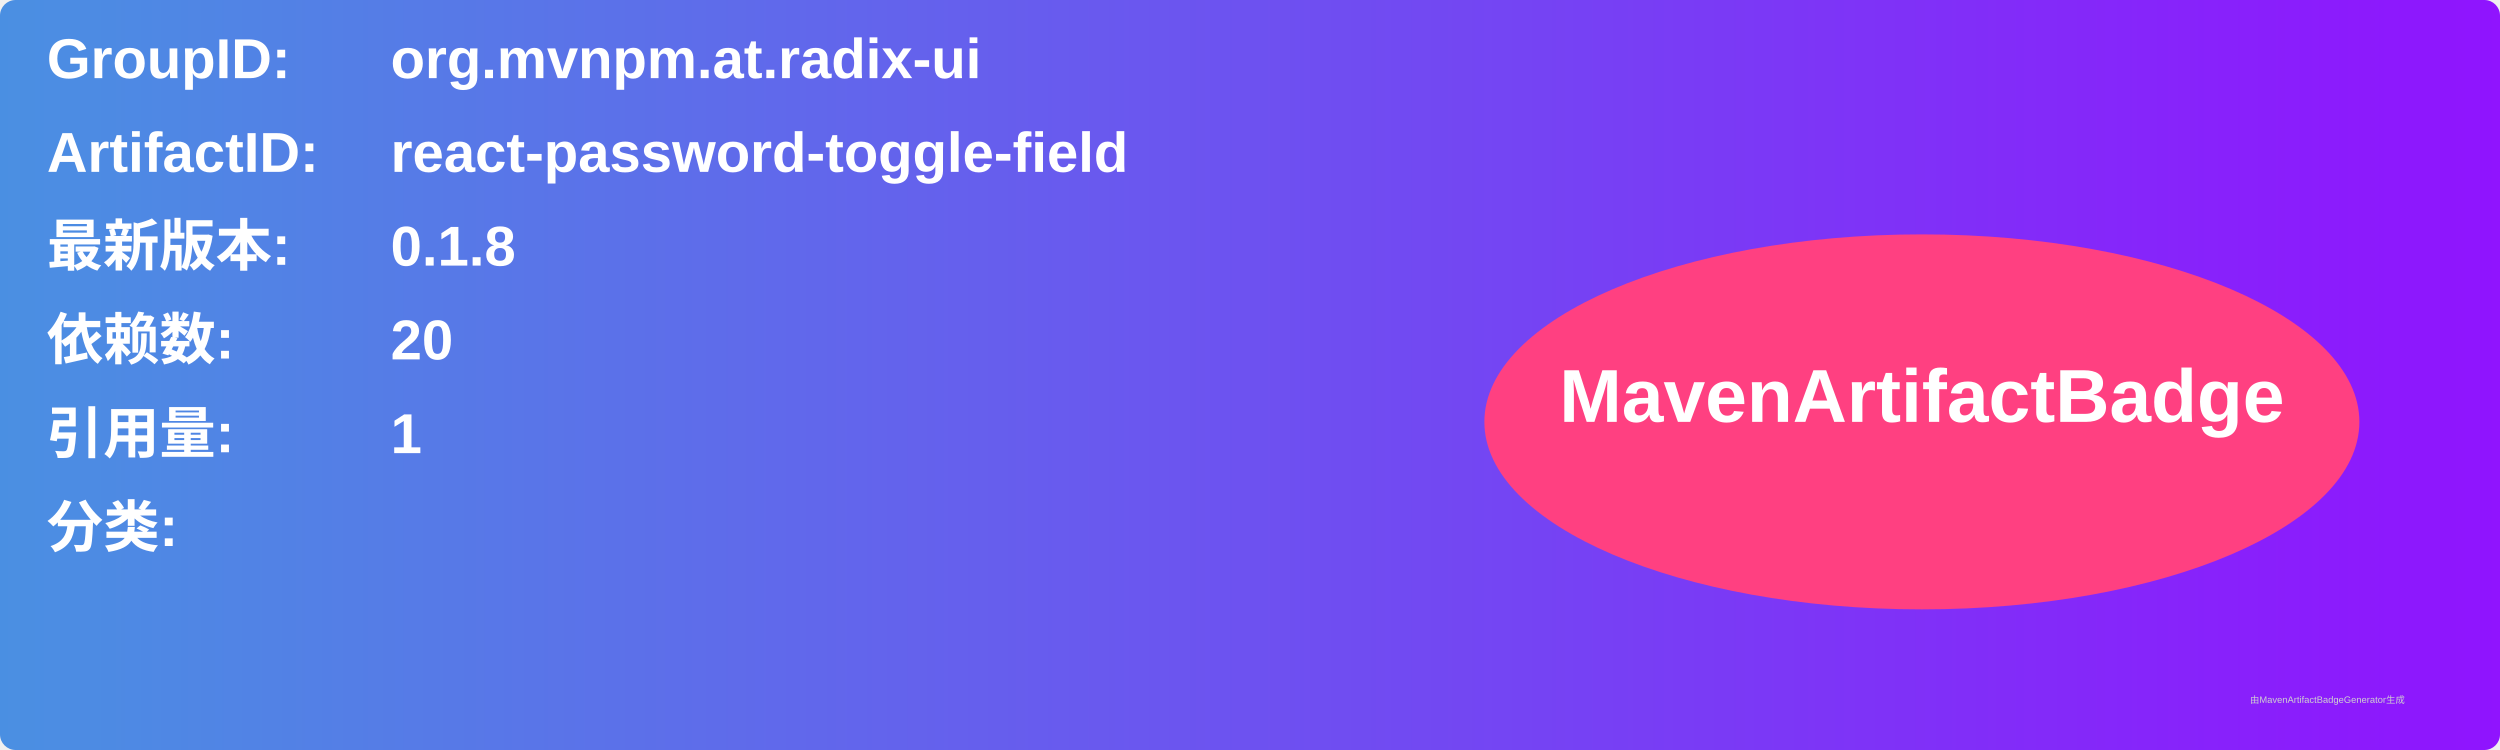
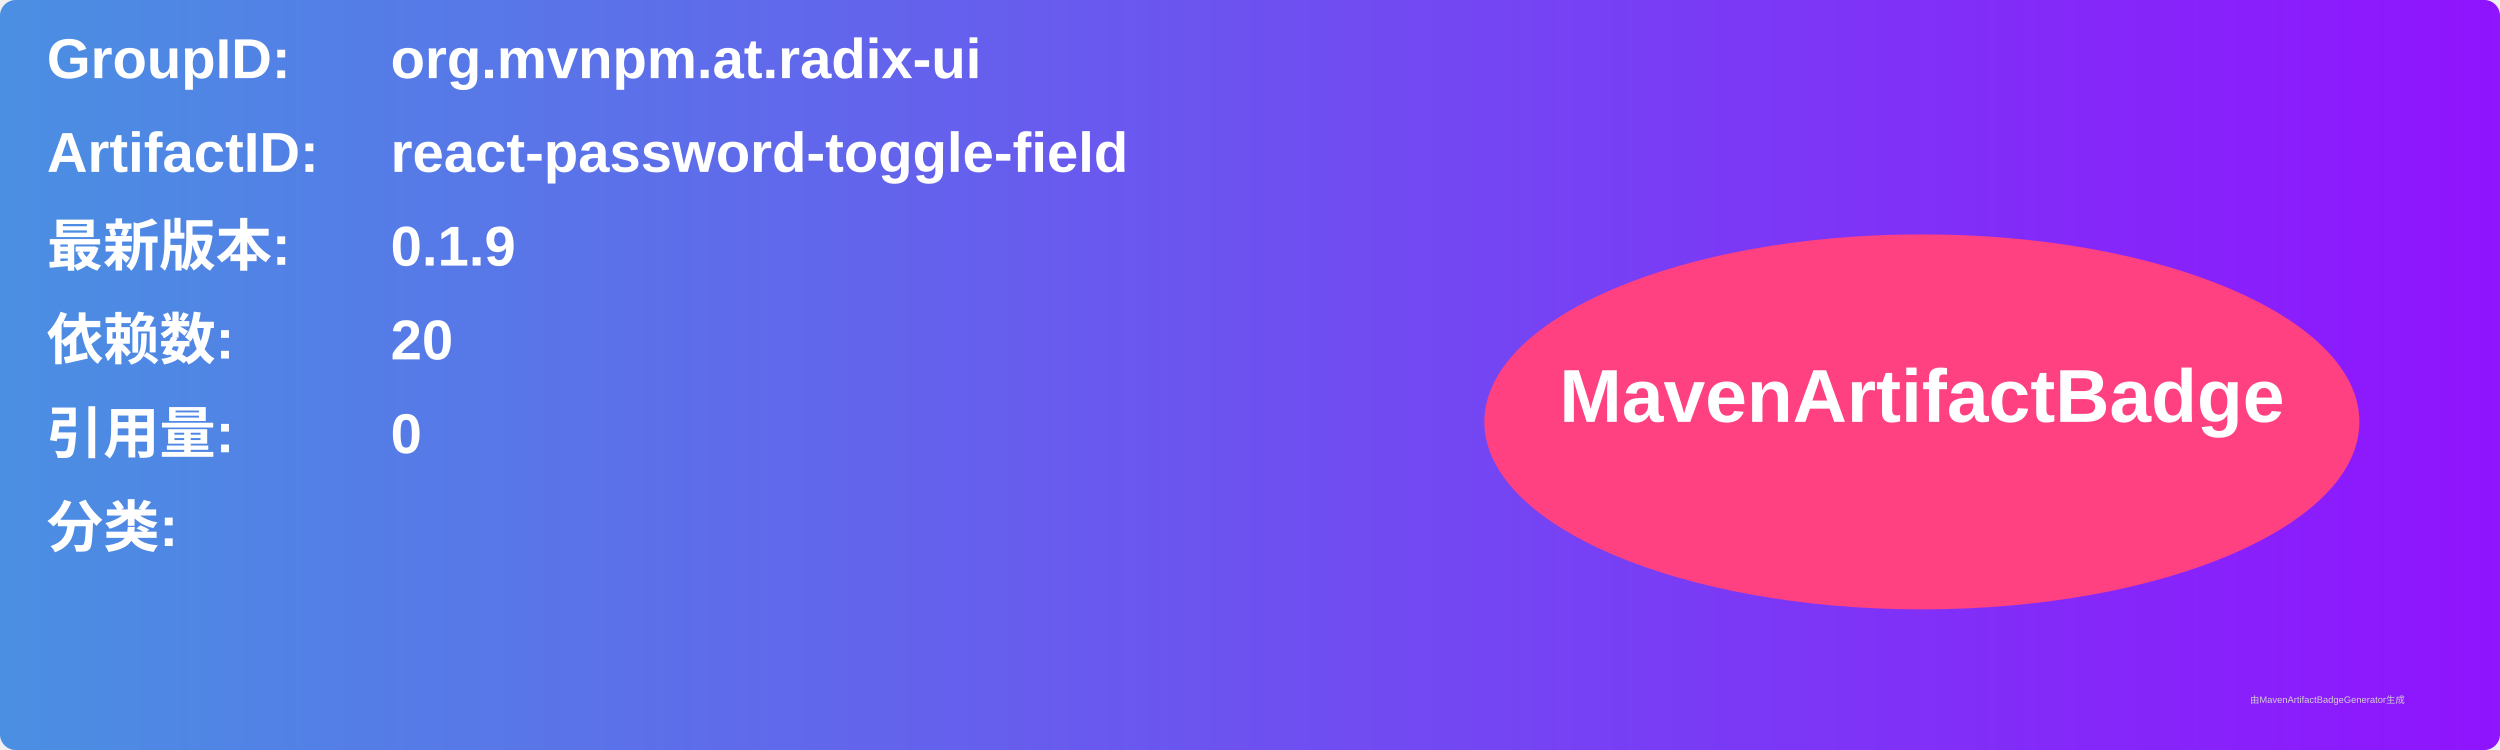
<svg xmlns="http://www.w3.org/2000/svg" width="800" height="240" viewBox="0 0 800 240">
  <linearGradient id="grad" x1="0%" y1="0%" x2="100%" y2="0%">
    <stop offset="0%" stop-color="#4a90e2" />
    <stop offset="100%" stop-color="#9013fe" />
  </linearGradient>
  <rect width="100%" height="100%" rx="5" ry="5" fill="url(#grad)" />
  <g transform="translate(15, 15)">
    <text x="0" y="10" font-family="Arial" font-size="18" fill="white" font-weight="bold" width="260">GroupID:</text>
    <text x="110" y="10" font-family="Arial" font-size="18" fill="white" font-weight="bold" width="460">org.mvnpm.at.radix-ui</text>
    <text x="0" y="40" font-family="Arial" font-size="18" fill="white" font-weight="bold" width="260">ArtifactID:</text>
    <text x="110" y="40" font-family="Arial" font-size="18" fill="white" font-weight="bold" width="460">react-password-toggle-field</text>
    <text x="0" y="70" font-family="Arial" font-size="18" fill="white" font-weight="bold">最新版本:</text>
    <text x="110" y="70" font-family="Arial" font-size="18" fill="white" font-weight="bold">
-       <tspan font-weight="bold">0.1.8</tspan>
+       <tspan font-weight="bold">0.1.9</tspan>
    </text>
    <text x="0" y="100" font-family="Arial" font-size="18" fill="white" font-weight="bold">依赖数: </text>
    <text x="110" y="100" font-family="Arial" font-size="18" fill="white">
      <tspan font-weight="bold">20</tspan>
    </text>
    <text x="0" y="130" font-family="Arial" font-size="18" fill="white" font-weight="bold">引用量: </text>
    <text x="110" y="130" font-family="Arial" font-size="18" fill="white">
-       <tspan font-weight="bold">1</tspan>
+       <tspan font-weight="bold">0</tspan>
    </text>
    <text x="0" y="160" font-family="Arial" font-size="18" fill="white" font-weight="bold">分类:</text>
    <text x="10" y="190" font-family="Arial" font-size="10" fill="white">
      <tspan font-weight="bold" />
    </text>
    <ellipse cx="600" cy="120" rx="140" ry="60" fill="#ff4081" />
    <text x="600" y="120" text-anchor="middle" font-family="Arial" font-size="24" fill="white" font-weight="bold">MavenArtifactBadge</text>
  </g>
  <text x="720" y="225" font-family="Arial" font-size="3" fill="#d0d0d0">由MavenArtifactBadgeGenerator生成</text>
</svg>
